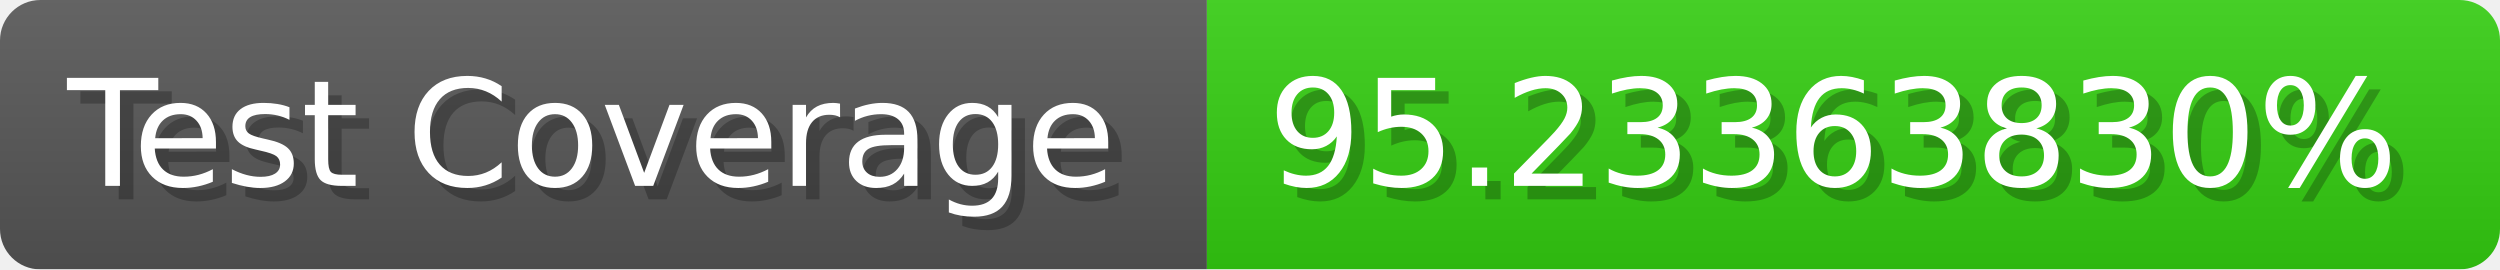
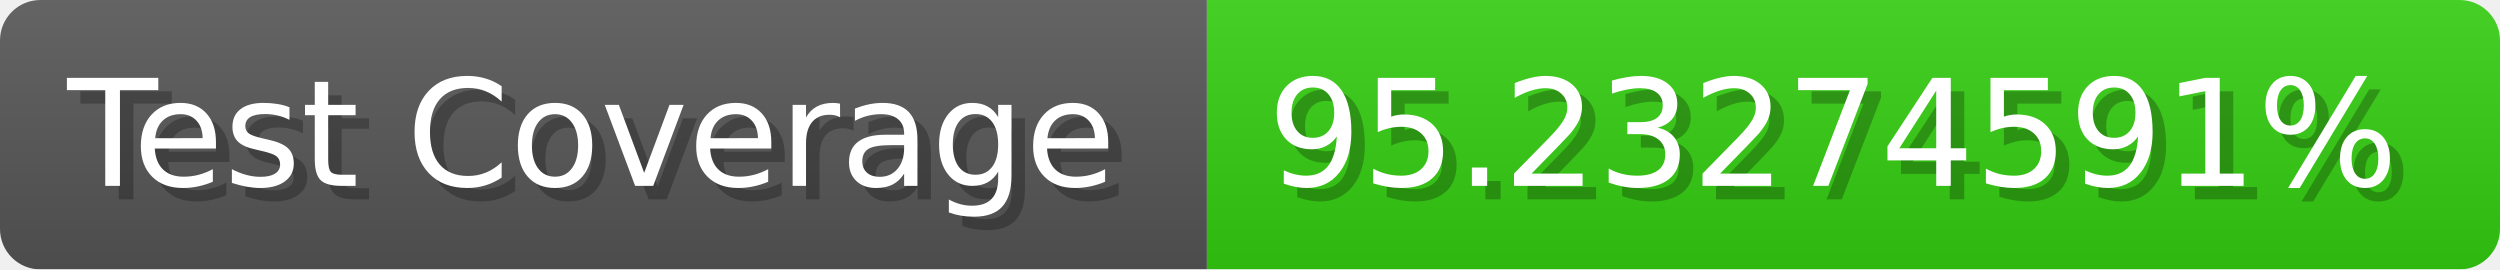
- <svg xmlns="http://www.w3.org/2000/svg" width="185.6" height="20" viewBox="0 0 1856 200" role="img" aria-label="Test Coverage: 95.23363830%">
+ <svg xmlns="http://www.w3.org/2000/svg" width="185.6" height="20" viewBox="0 0 1856 200" role="img" aria-label="Test Coverage: 95.23274591%">
  <linearGradient id="a" x2="0" y2="100%">
    <stop offset="0" stop-opacity=".1" stop-color="#EEE" />
    <stop offset="1" stop-opacity=".1" />
  </linearGradient>
  <mask id="m">
    <rect width="1856" height="200" rx="30" fill="#FFF" />
  </mask>
  <g mask="url(#m)">
    <rect width="896" height="200" fill="#555" />
    <rect width="960" height="200" fill="#3C1" x="896" />
    <rect width="1856" height="200" fill="url(#a)" />
  </g>
  <g aria-hidden="true" fill="#fff" text-anchor="start" font-family="Verdana,DejaVu Sans,sans-serif" font-size="110">
    <text x="60" y="148" textLength="796" fill="#000" opacity="0.25">Test Coverage</text>
    <text x="50" y="138" textLength="796">Test Coverage</text>
-     <text x="951" y="148" textLength="860" fill="#000" opacity="0.25">95.23363830%</text>
-     <text x="941" y="138" textLength="860">95.23363830%</text>
+     <text x="951" y="148" textLength="860" fill="#000" opacity="0.25">95.23274591%</text>
+     <text x="941" y="138" textLength="860">95.23274591%</text>
  </g>
</svg>
